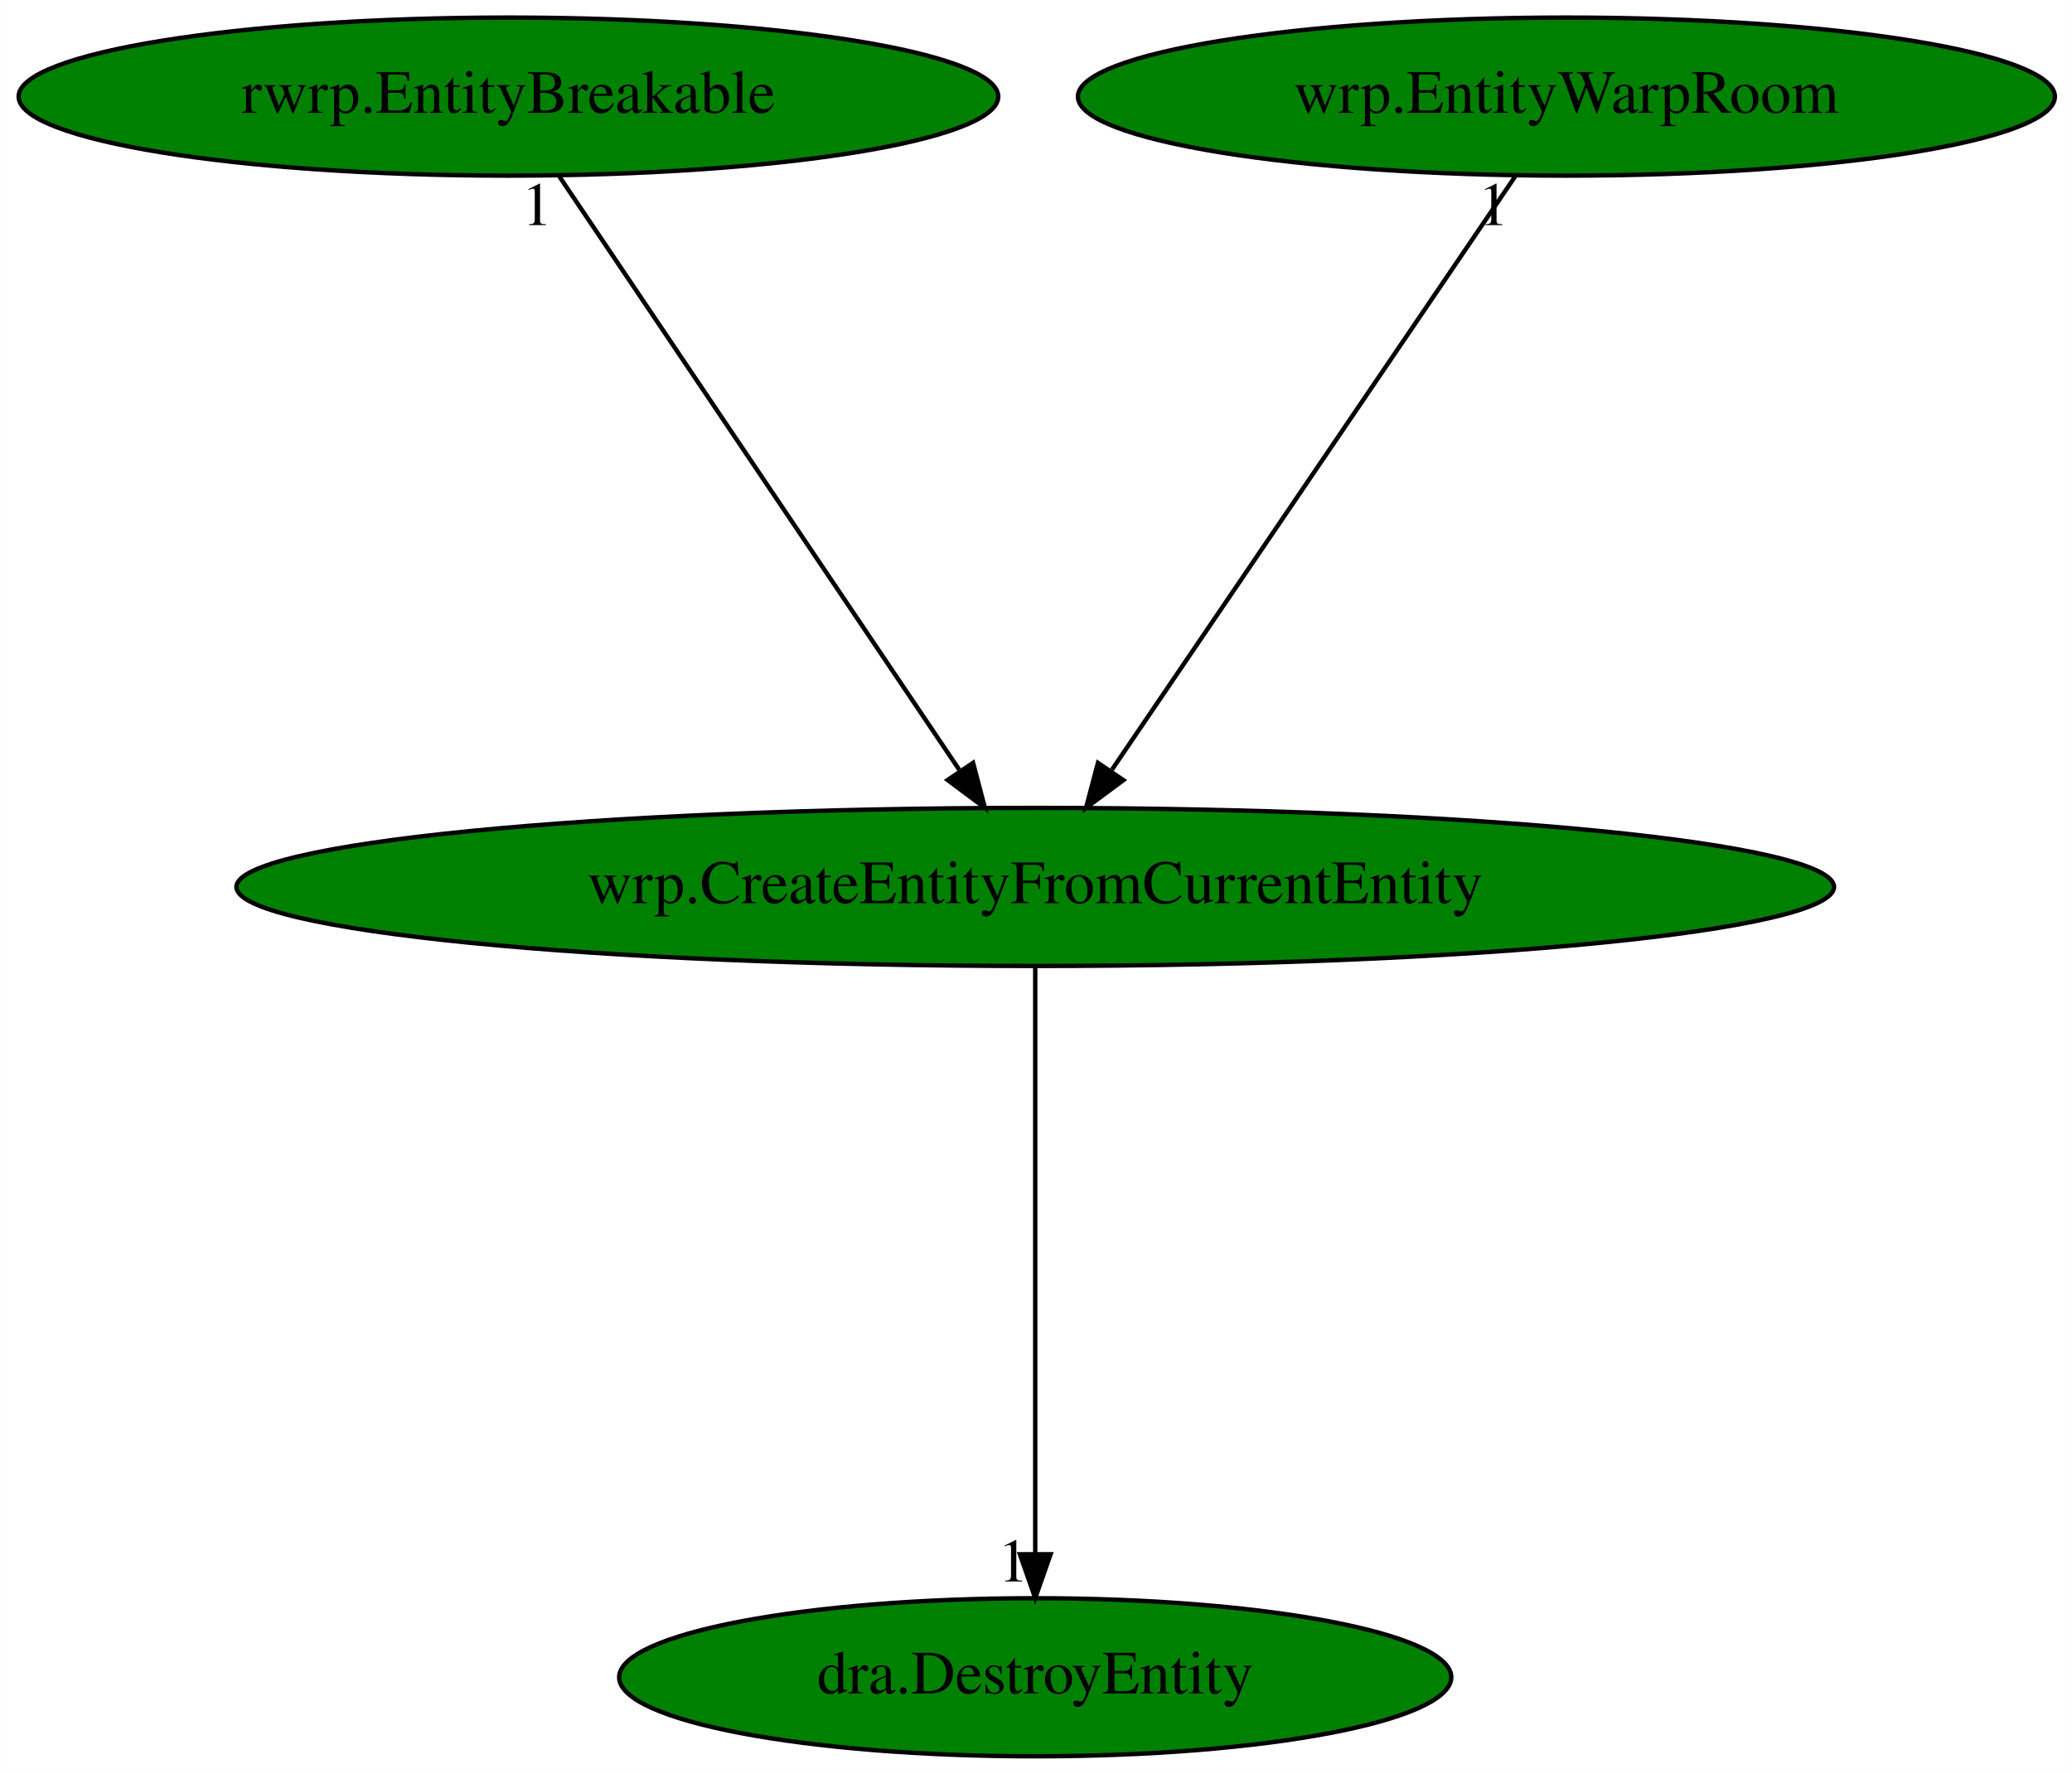
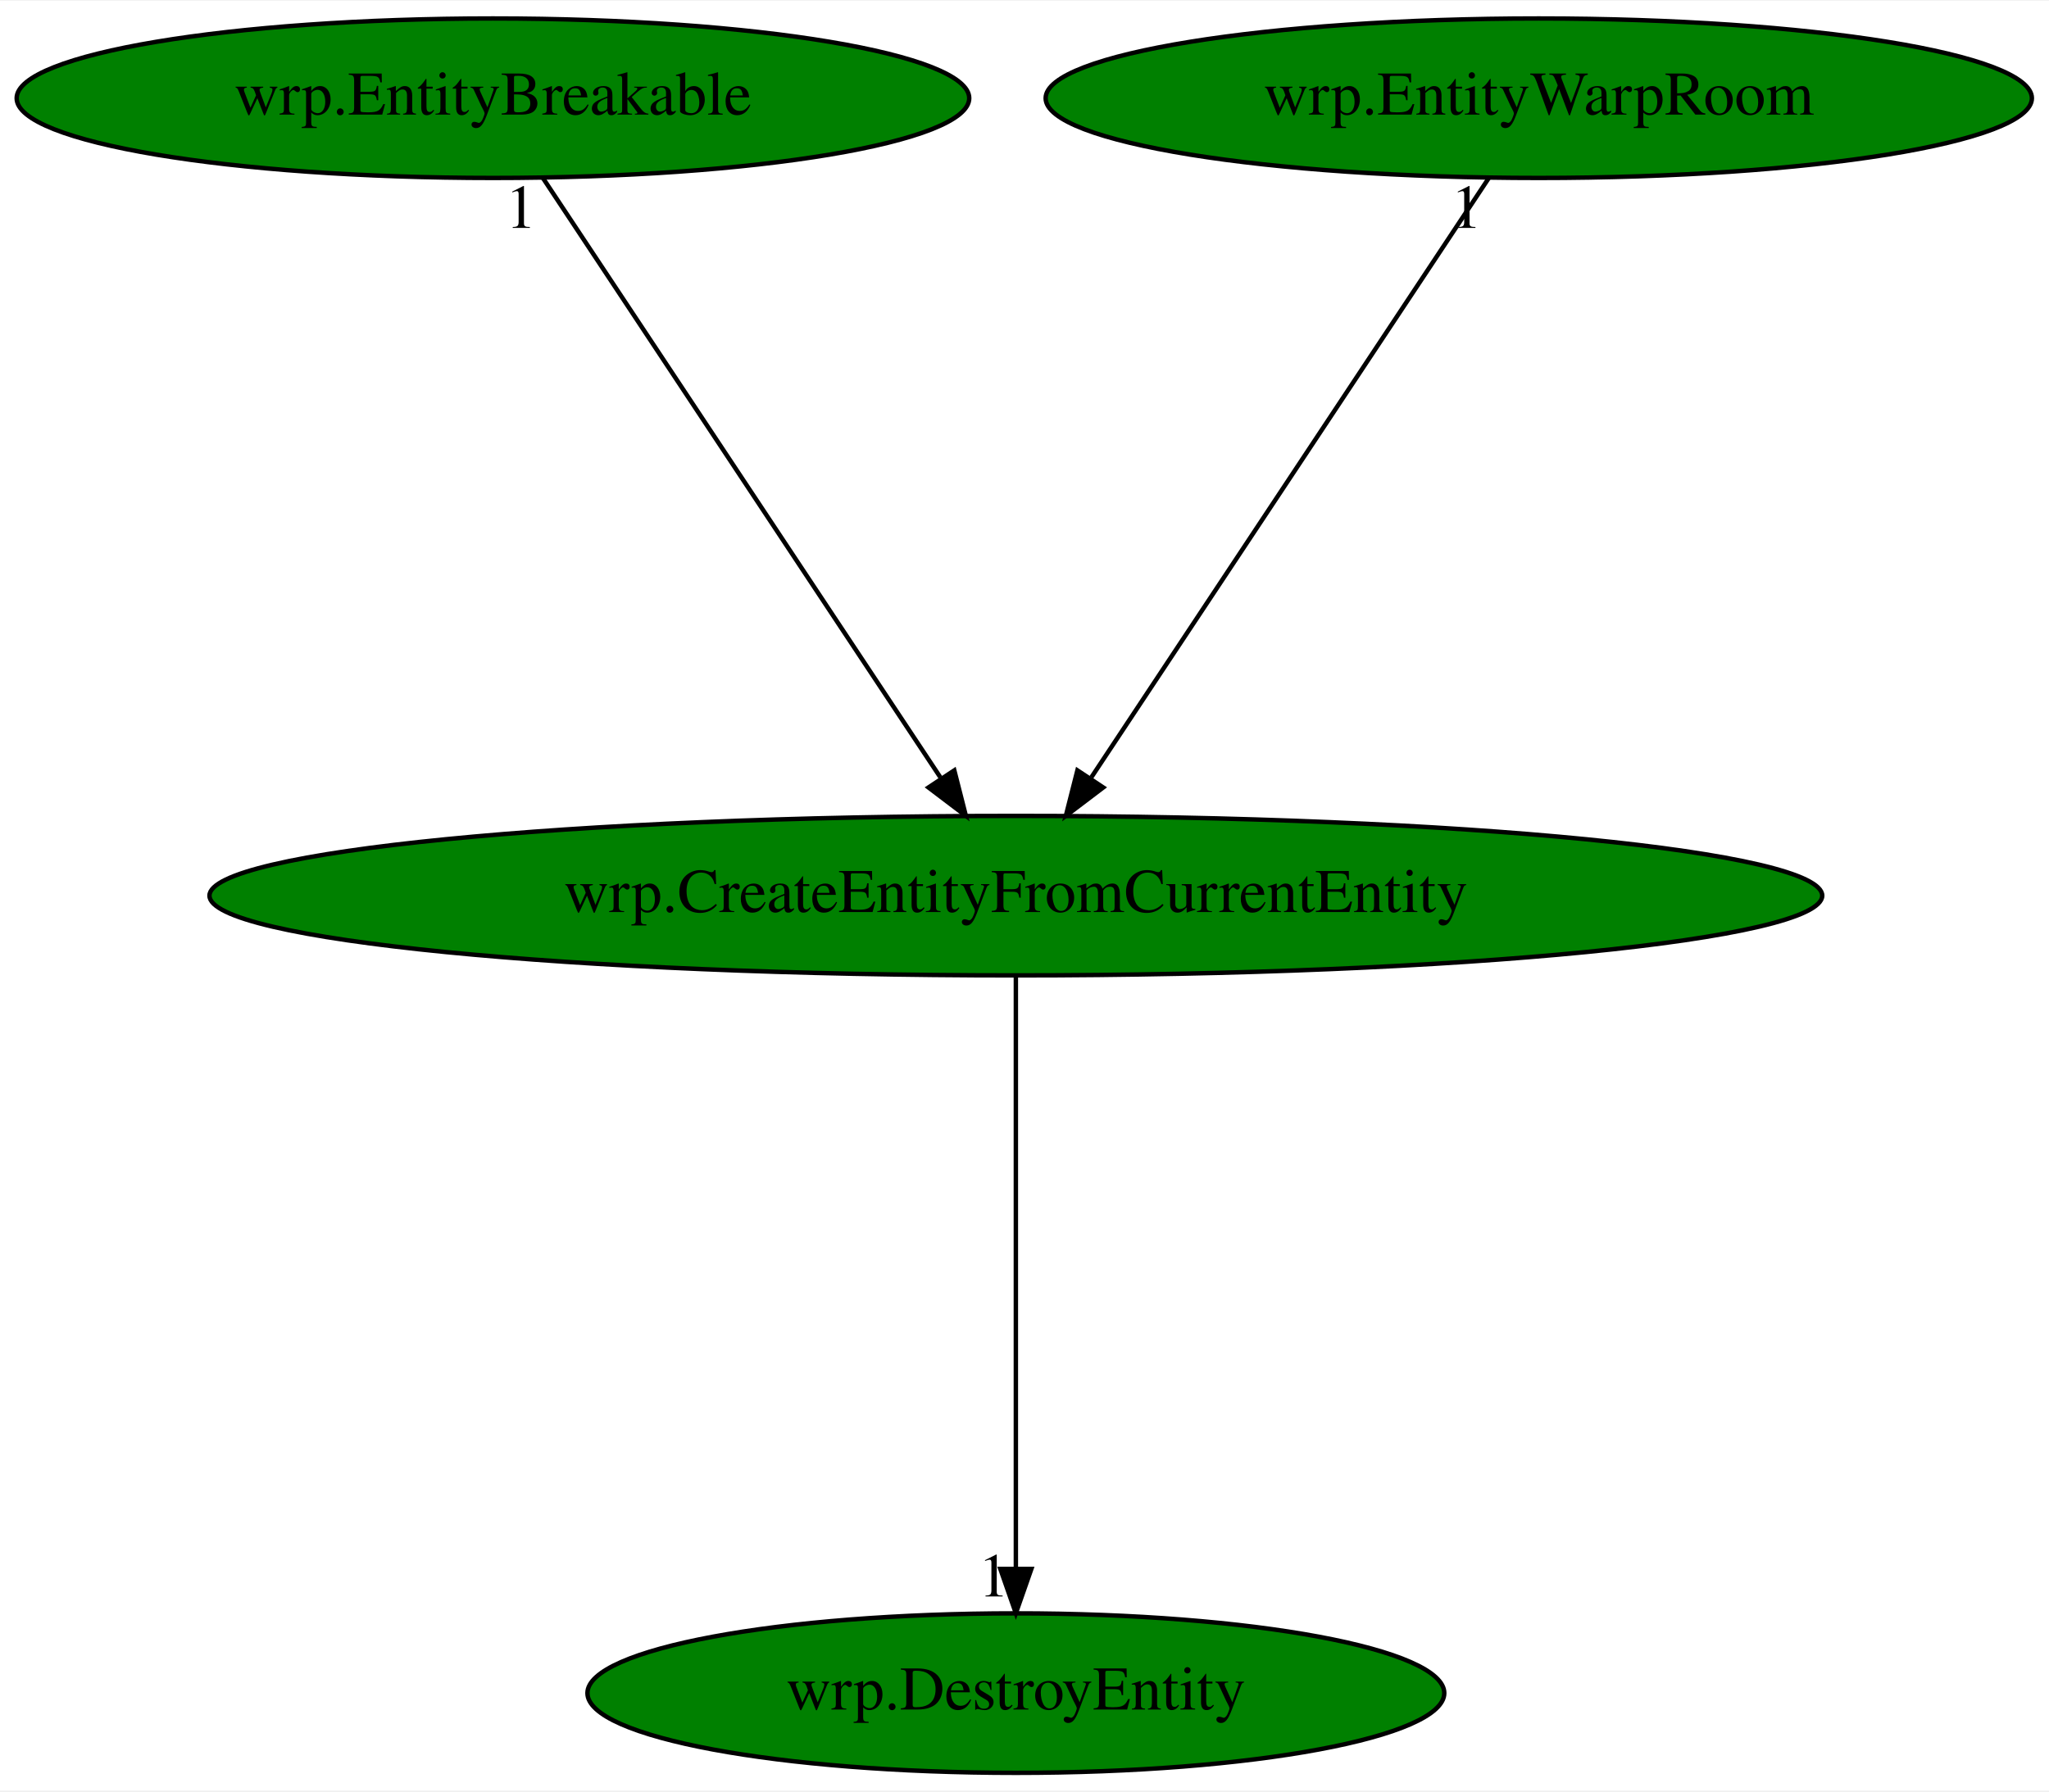
- <svg xmlns="http://www.w3.org/2000/svg" xmlns:xlink="http://www.w3.org/1999/xlink" width="472pt" height="404pt" viewBox="0.00 0.00 471.93 404.00">
+ <svg xmlns="http://www.w3.org/2000/svg" xmlns:xlink="http://www.w3.org/1999/xlink" width="462pt" height="404pt" viewBox="0.00 0.00 462.38 404.00">
  <g id="graph0" class="graph" transform="scale(1 1) rotate(0) translate(4 400)">
-     <polygon fill="white" stroke="transparent" points="-4,4 -4,-400 467.93,-400 467.93,4 -4,4" />
+     <polygon fill="white" stroke="transparent" points="-4,4 -4,-400 458.38,-400 458.38,4 -4,4" />
    <g id="node1" class="node">
-       <ellipse fill="green" stroke="black" cx="231.79" cy="-198" rx="181.97" ry="18" />
-       <text text-anchor="middle" x="231.79" y="-194.3" font-family="Times,serif" font-size="14.00">wrp.CreateEntityFromCurrentEntity</text>
+       <ellipse fill="green" stroke="black" cx="225.24" cy="-198" rx="181.97" ry="18" />
+       <text text-anchor="middle" x="225.24" y="-194.3" font-family="Times,serif" font-size="14.00">wrp.CreateEntityFromCurrentEntity</text>
    </g>
    <g id="node2" class="node">
      <g id="a_node2">
-         <a xlink:href="dra.DestroyEntity.svg" xlink:title="dra.DestroyEntity">
-           <ellipse fill="green" stroke="black" cx="231.79" cy="-18" rx="94.78" ry="18" />
-           <text text-anchor="middle" x="231.79" y="-14.3" font-family="Times,serif" font-size="14.00">dra.DestroyEntity</text>
+         <a xlink:href="wrp.DestroyEntity.svg" xlink:title="wrp.DestroyEntity">
+           <ellipse fill="green" stroke="black" cx="225.24" cy="-18" rx="96.68" ry="18" />
+           <text text-anchor="middle" x="225.24" y="-14.3" font-family="Times,serif" font-size="14.00">wrp.DestroyEntity</text>
        </a>
      </g>
    </g>
    <g id="edge1" class="edge">
-       <path fill="none" stroke="black" d="M231.79,-179.93C231.79,-148.97 231.79,-83.3 231.79,-46.13" />
-       <polygon fill="black" stroke="black" points="235.29,-46.02 231.79,-36.02 228.29,-46.02 235.29,-46.02" />
-       <text text-anchor="middle" x="226.79" y="-39.82" font-family="Times,serif" font-size="14.00">1</text>
+       <path fill="none" stroke="black" d="M225.24,-179.93C225.24,-148.97 225.24,-83.3 225.24,-46.13" />
+       <polygon fill="black" stroke="black" points="228.74,-46.02 225.24,-36.02 221.74,-46.02 228.74,-46.02" />
+       <text text-anchor="middle" x="220.24" y="-39.82" font-family="Times,serif" font-size="14.00">1</text>
    </g>
    <g id="node3" class="node">
      <g id="a_node3">
-         <a xlink:href="rwrp.EntityBreakable.svg" xlink:title="rwrp.EntityBreakable">
-           <ellipse fill="green" stroke="black" cx="111.79" cy="-378" rx="111.58" ry="18" />
-           <text text-anchor="middle" x="111.79" y="-374.3" font-family="Times,serif" font-size="14.00">rwrp.EntityBreakable</text>
+         <a xlink:href="wrp.EntityBreakable.svg" xlink:title="wrp.EntityBreakable">
+           <ellipse fill="green" stroke="black" cx="107.24" cy="-378" rx="107.48" ry="18" />
+           <text text-anchor="middle" x="107.24" y="-374.3" font-family="Times,serif" font-size="14.00">wrp.EntityBreakable</text>
        </a>
      </g>
    </g>
    <g id="edge2" class="edge">
-       <path fill="none" stroke="black" d="M123.3,-359.93C144.44,-328.57 189.59,-261.6 214.46,-224.71" />
-       <polygon fill="black" stroke="black" points="217.63,-226.26 220.32,-216.02 211.83,-222.35 217.63,-226.26" />
-       <text text-anchor="middle" x="118.3" y="-348.73" font-family="Times,serif" font-size="14.00">1</text>
+       <path fill="none" stroke="black" d="M118.55,-359.93C139.35,-328.57 183.74,-261.6 208.2,-224.71" />
+       <polygon fill="black" stroke="black" points="211.35,-226.28 213.96,-216.02 205.52,-222.42 211.35,-226.28" />
+       <text text-anchor="middle" x="113.55" y="-348.73" font-family="Times,serif" font-size="14.00">1</text>
    </g>
    <g id="node4" class="node">
      <g id="a_node4">
        <a xlink:href="wrp.EntityWarpRoom.svg" xlink:title="wrp.EntityWarpRoom">
-           <ellipse fill="green" stroke="black" cx="352.79" cy="-378" rx="111.28" ry="18" />
-           <text text-anchor="middle" x="352.79" y="-374.3" font-family="Times,serif" font-size="14.00">wrp.EntityWarpRoom</text>
+           <ellipse fill="green" stroke="black" cx="343.24" cy="-378" rx="111.28" ry="18" />
+           <text text-anchor="middle" x="343.24" y="-374.3" font-family="Times,serif" font-size="14.00">wrp.EntityWarpRoom</text>
        </a>
      </g>
    </g>
    <g id="edge3" class="edge">
-       <path fill="none" stroke="black" d="M341.19,-359.93C319.87,-328.57 274.35,-261.6 249.27,-224.71" />
-       <polygon fill="black" stroke="black" points="251.87,-222.32 243.36,-216.02 246.08,-226.25 251.87,-222.32" />
-       <text text-anchor="middle" x="336.19" y="-348.73" font-family="Times,serif" font-size="14.00">1</text>
+       <path fill="none" stroke="black" d="M331.93,-359.93C311.13,-328.57 266.74,-261.6 242.28,-224.71" />
+       <polygon fill="black" stroke="black" points="244.96,-222.42 236.52,-216.02 239.13,-226.28 244.96,-222.42" />
+       <text text-anchor="middle" x="326.93" y="-348.73" font-family="Times,serif" font-size="14.00">1</text>
    </g>
  </g>
</svg>
